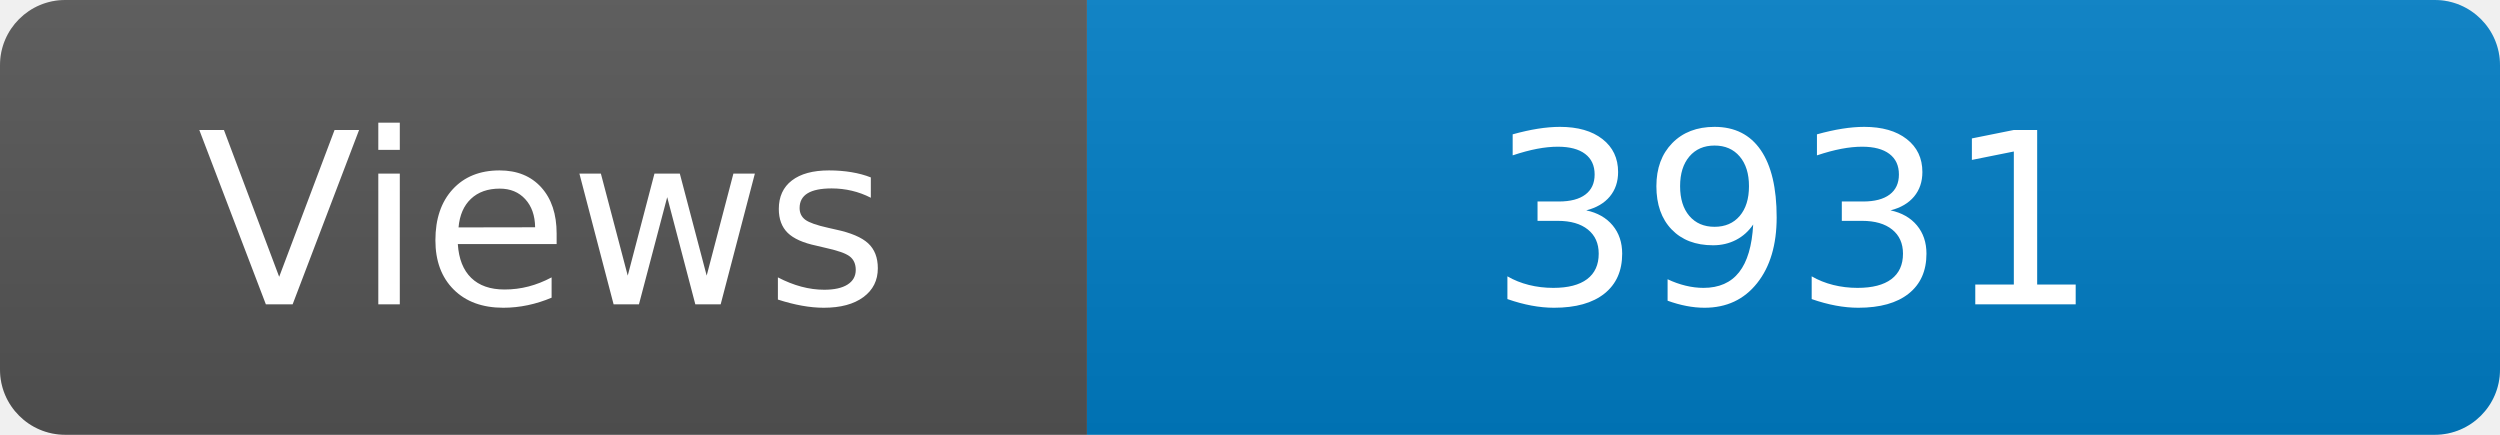
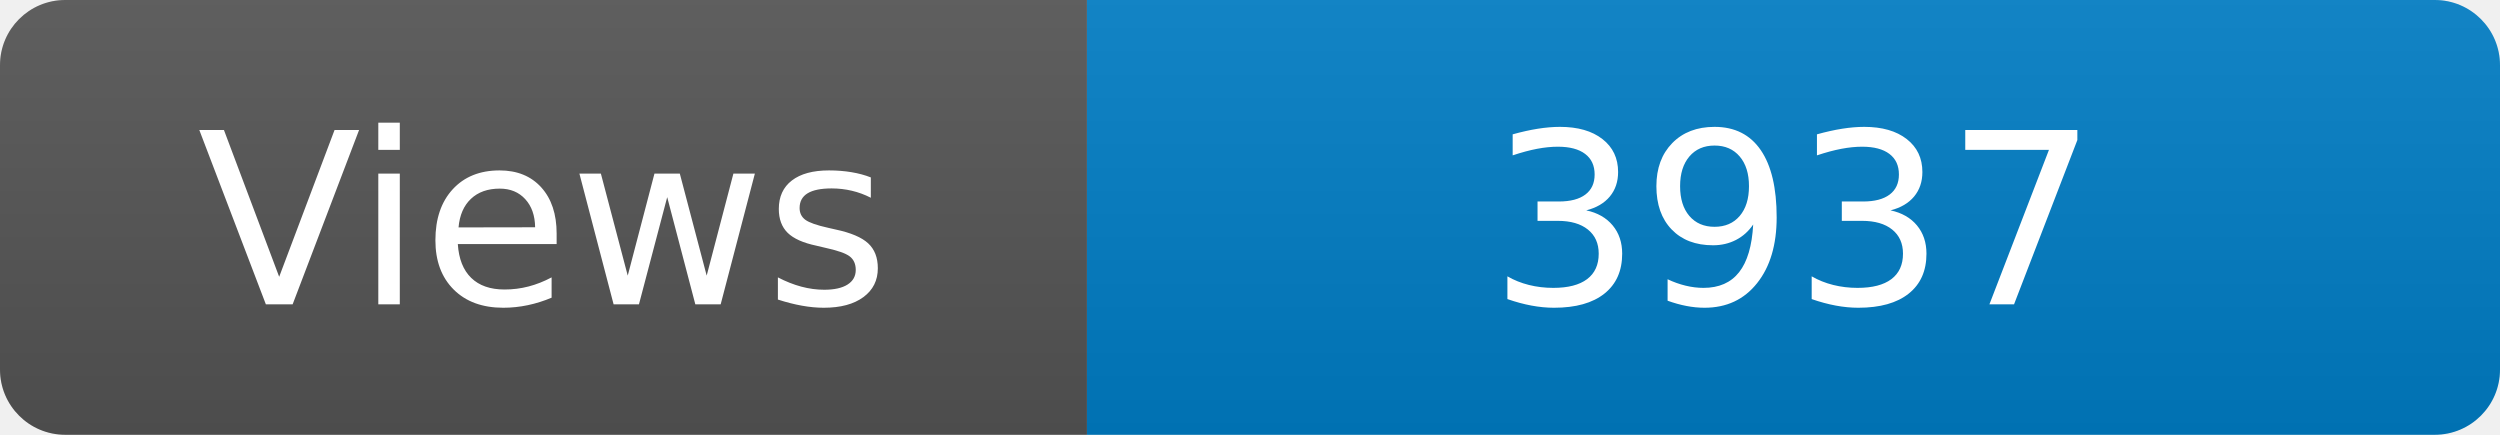
<svg xmlns="http://www.w3.org/2000/svg" width="115" height="20" role="img" aria-label="Maintained?: yes">
  <linearGradient id="s" x2="0" y2="100%">
    <stop offset="0" stop-color="#bbb" stop-opacity=".1" />
    <stop offset="1" stop-opacity=".1" />
  </linearGradient>
  <clipPath id="r">
    <rect width="115" height="20" rx="3" fill="#fff" />
  </clipPath>
  <g clip-path="url(#r)">
    <rect width="50" height="20" fill="#555" />
    <rect x="50" width="160" height="20" fill="#007ec6" />
    <rect width="115" height="20" fill="url(#s)" />
  </g>
  <g fill="#fff" text-anchor="middle" font-family="Verdana,Geneva,DejaVu Sans,sans-serif" font-size="110">
    <text x="250" y="140" transform="scale(.1)" fill="#fff">Views</text>
-     <text x="825" y="140" transform="scale(.1)" fill="#fff">3931</text>
+     <text x="825" y="140" transform="scale(.1)" fill="#fff">3937</text>
  </g>
</svg>
